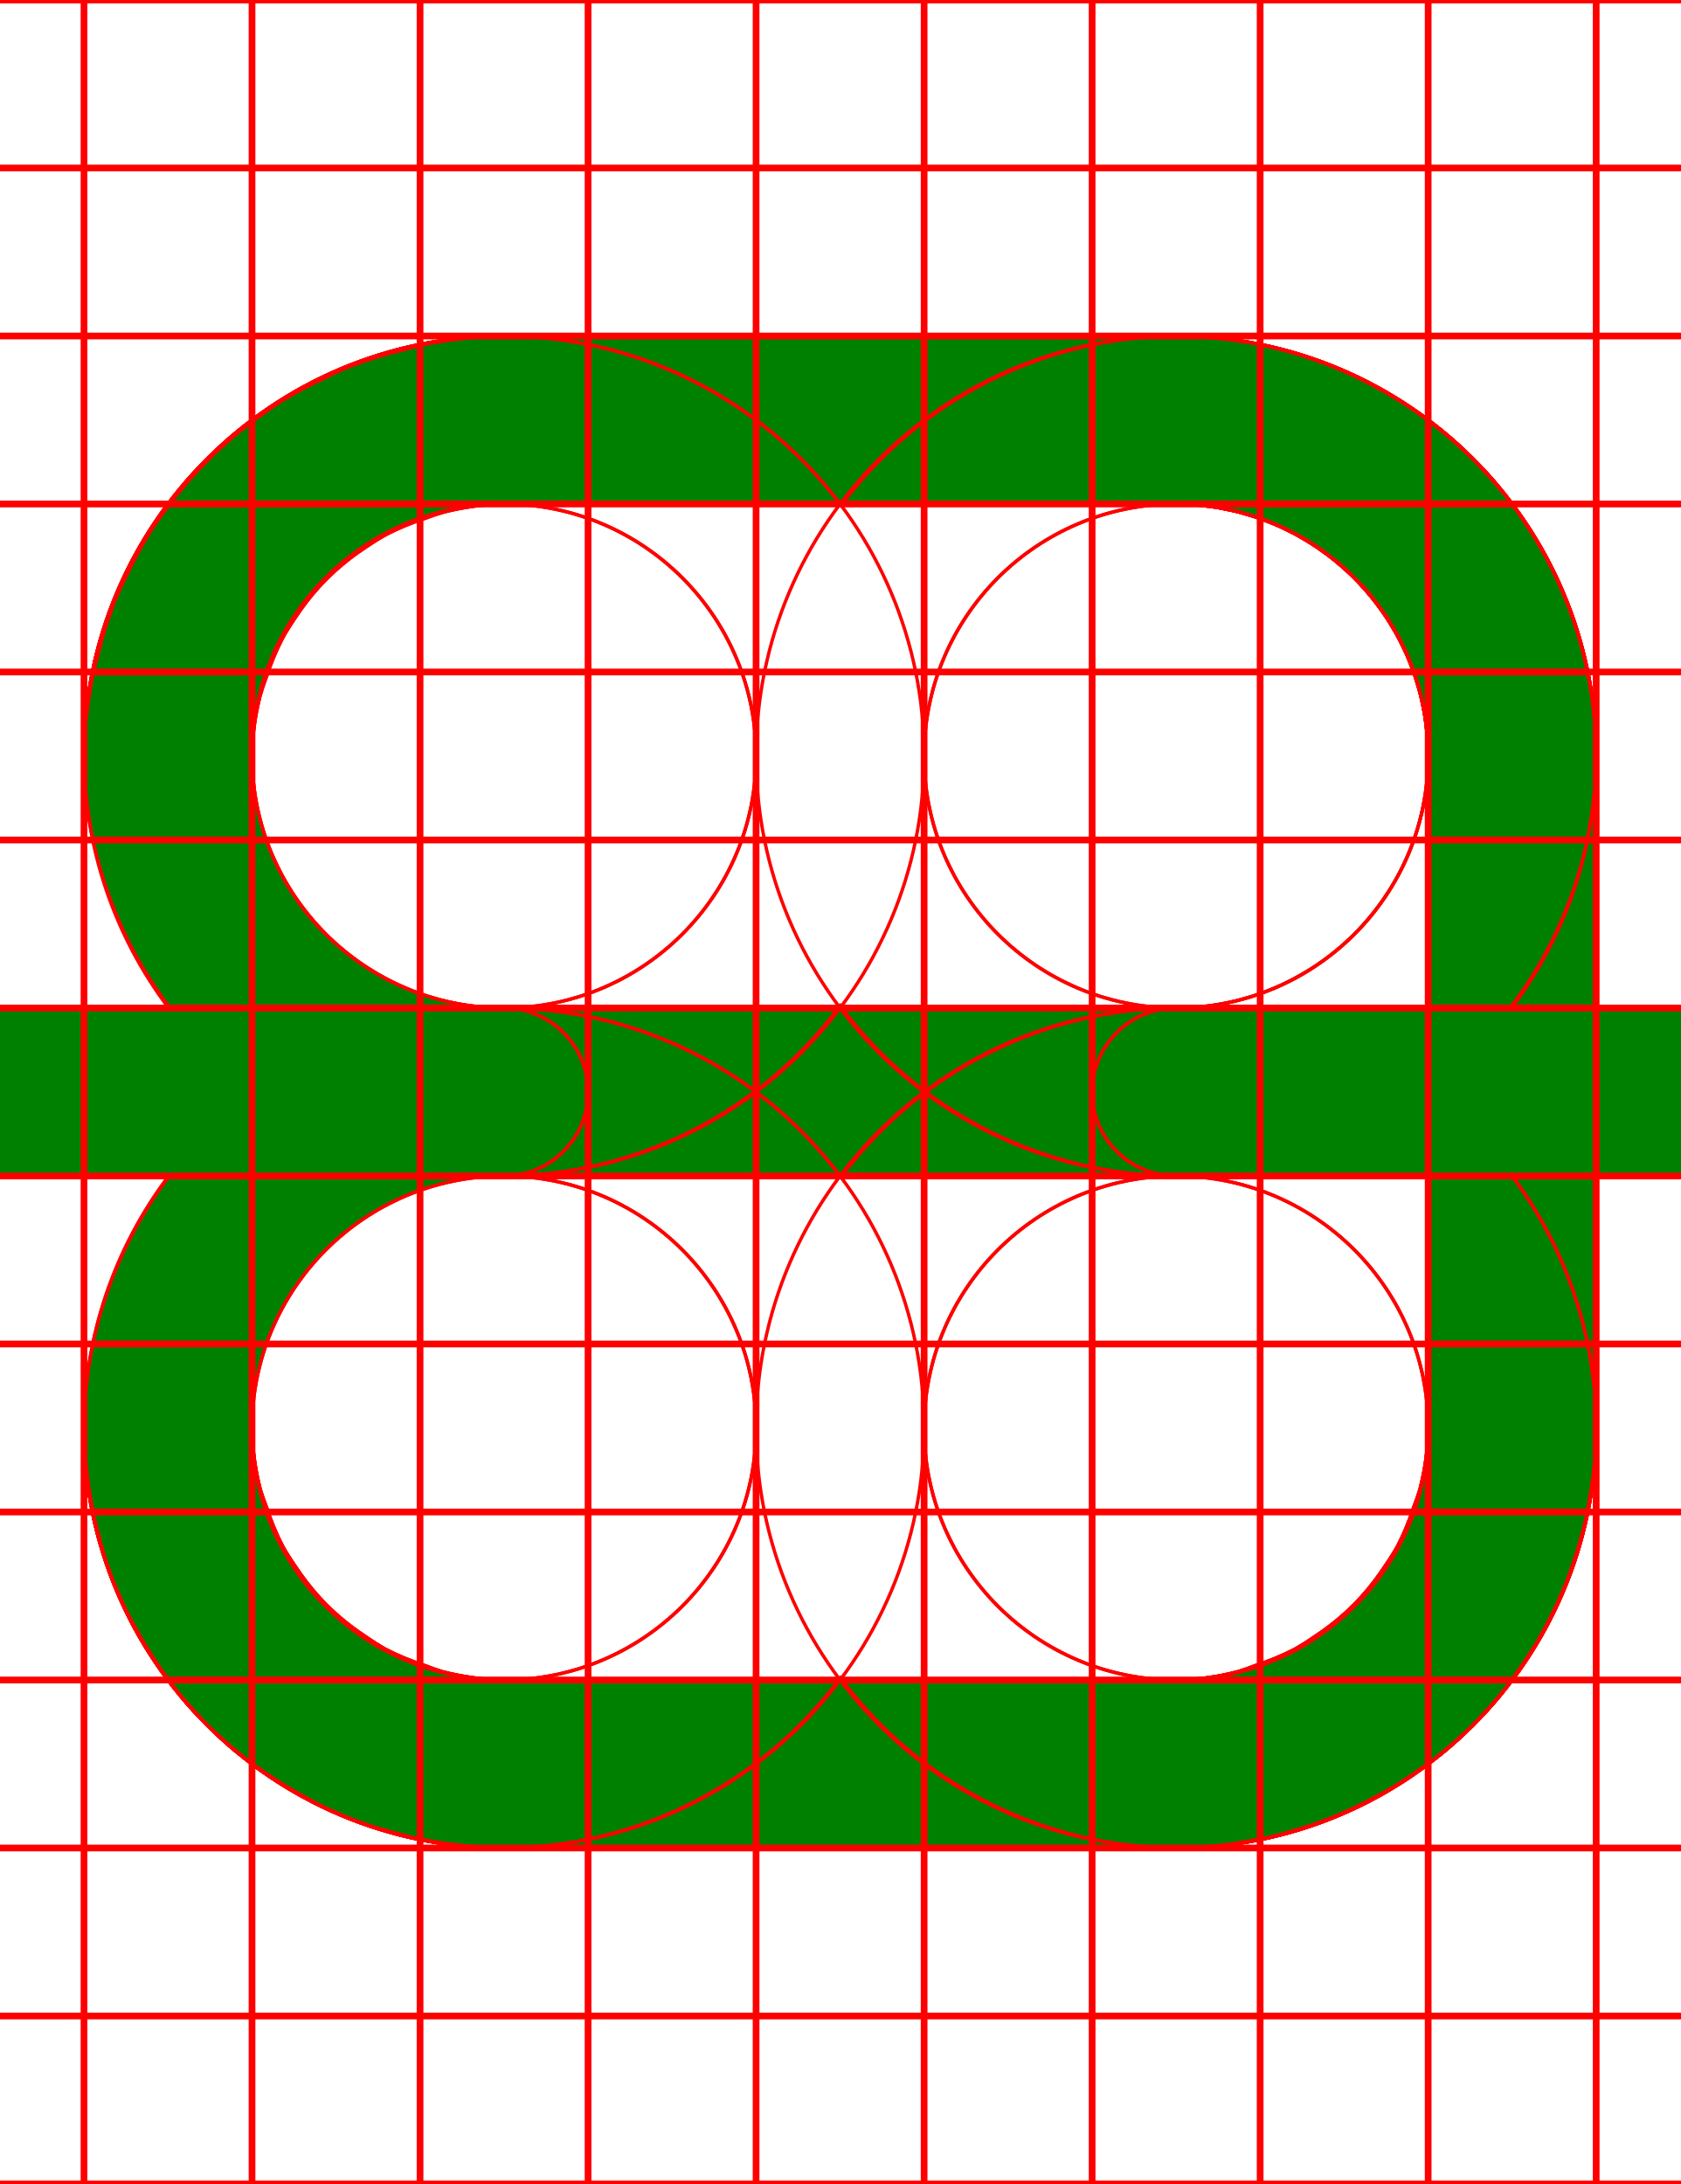
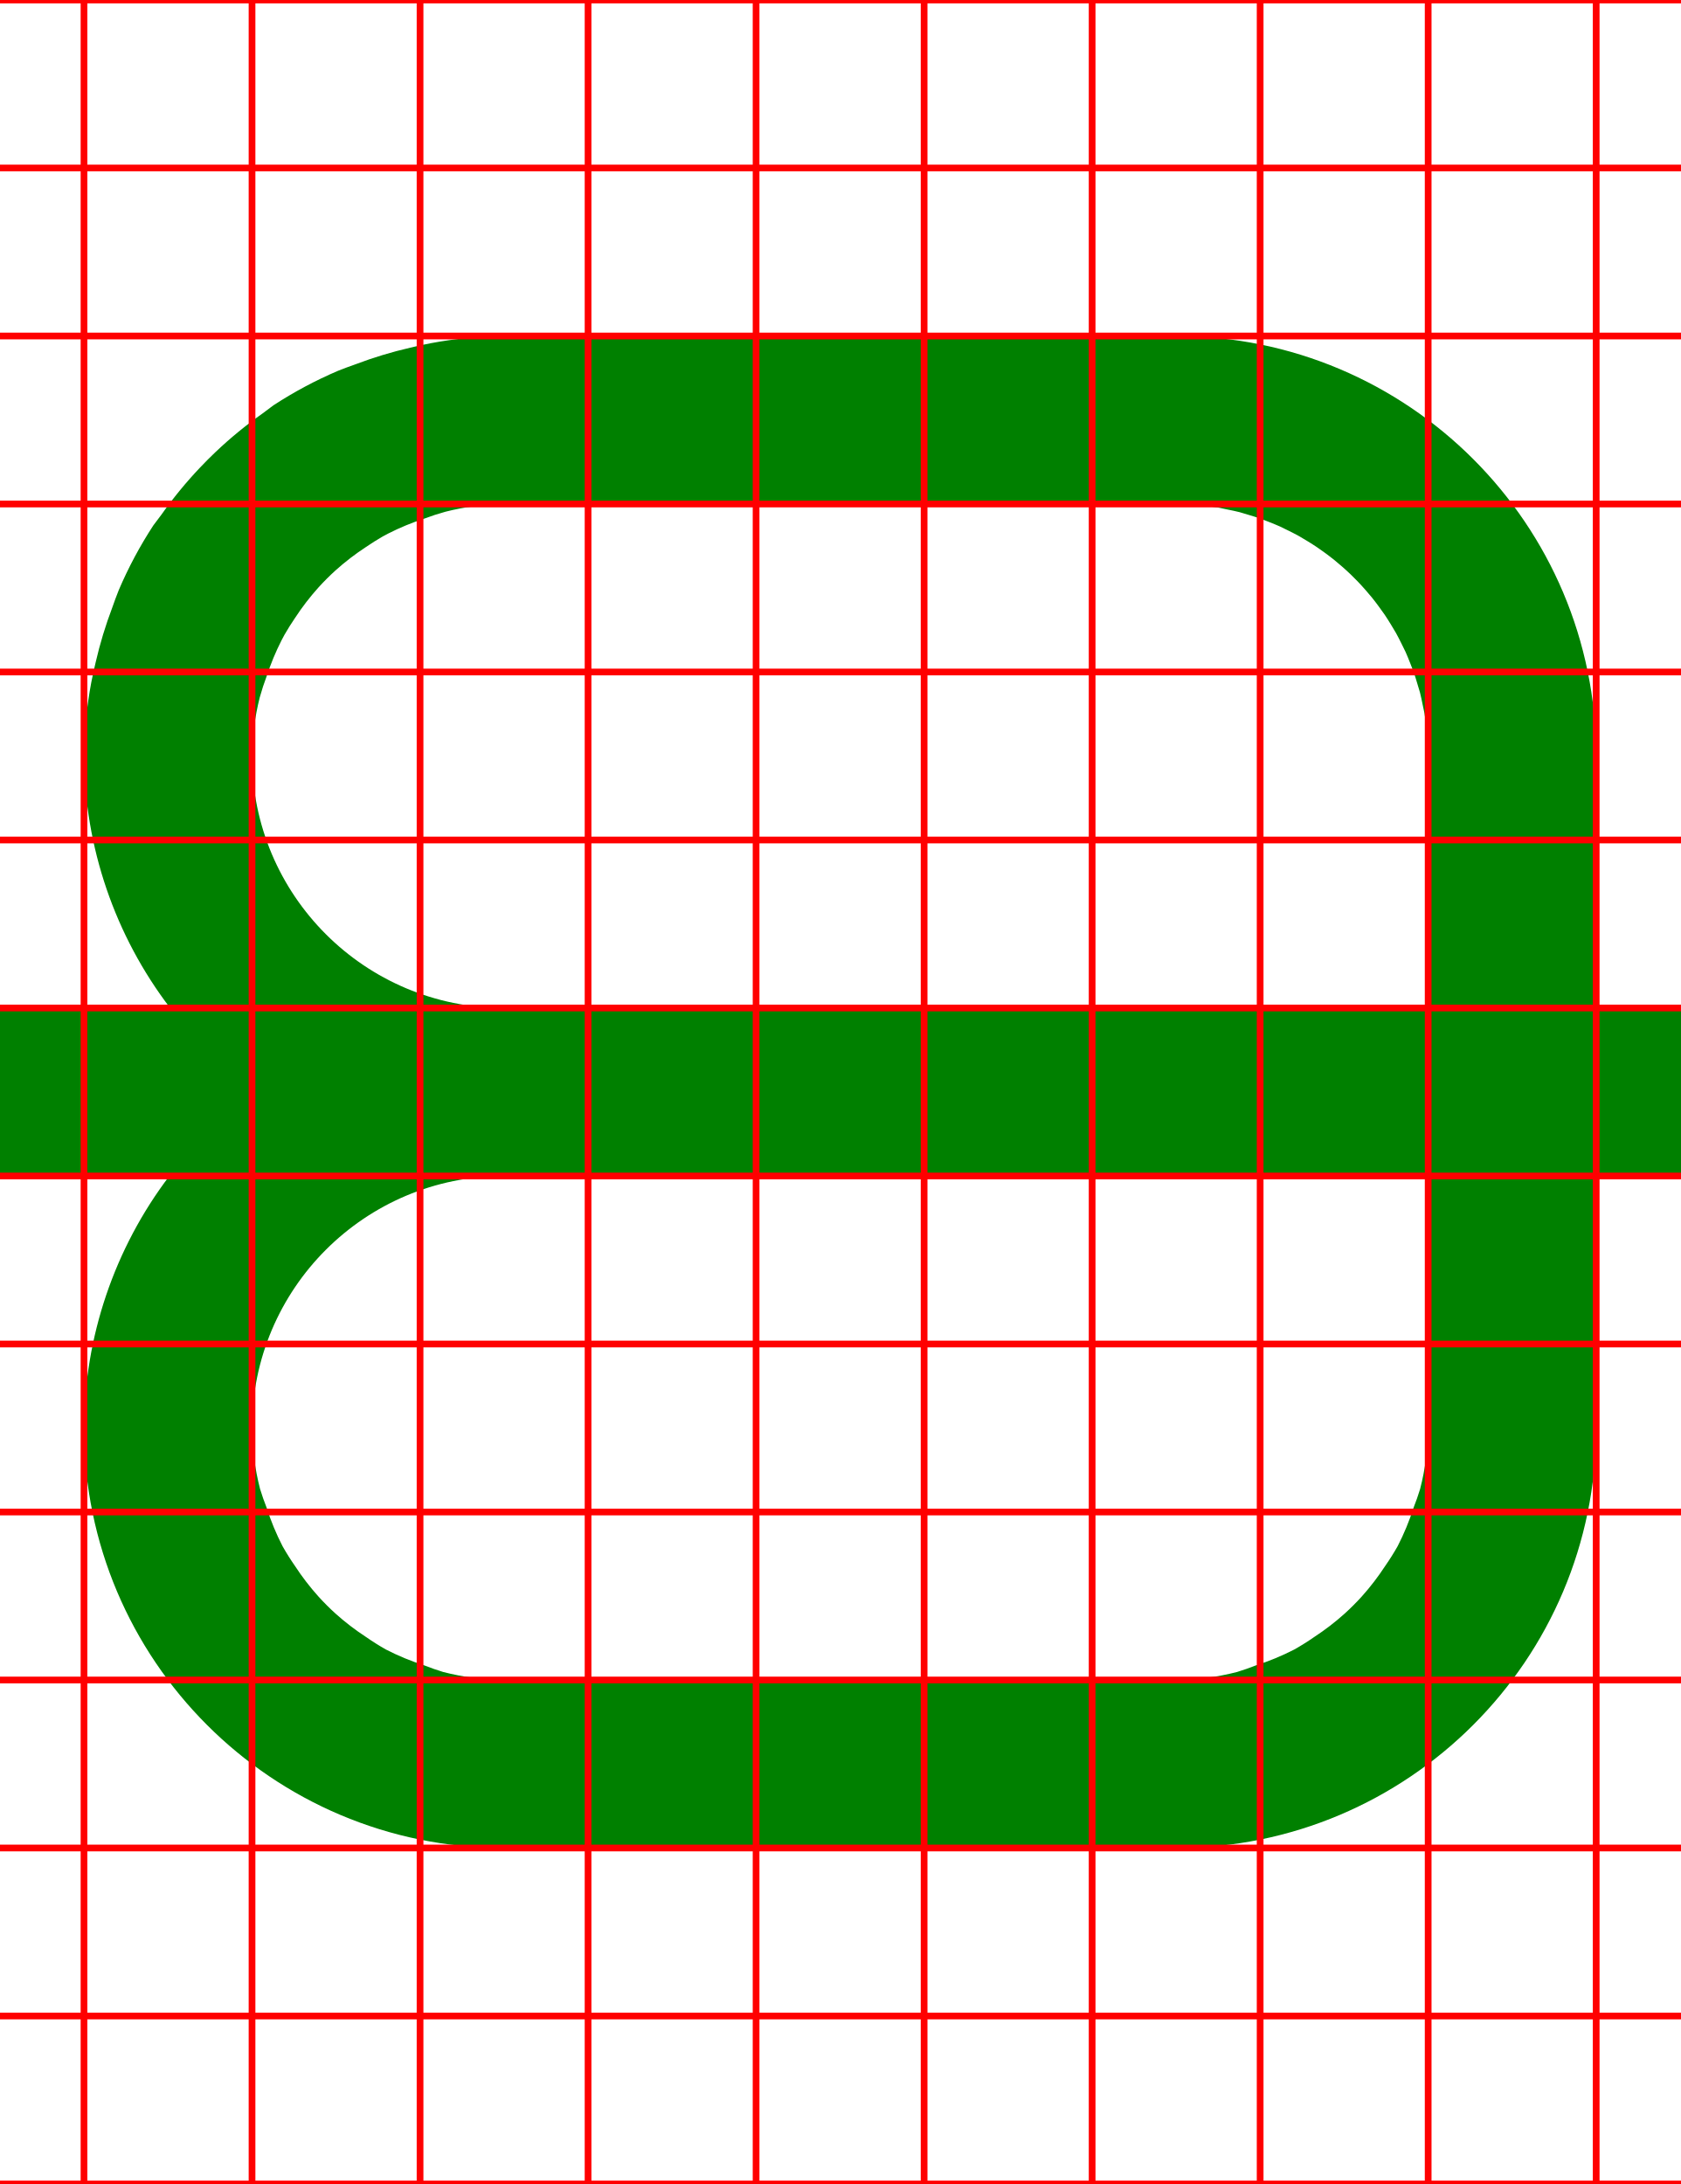
<svg xmlns="http://www.w3.org/2000/svg" width="500" height="650">
  <path fill="green" d="M 150 100 A 125 125 0 0 0 128.17 102.15 A 125 125 0 0 0 122.07 103.48 A 125 125 0 0 0 105.82 108.41 A 125 125 0 0 0 100.59 110.359 A 125 125 0 0 0 81.369 120.631 A 125 125 0 0 0 78.15 123.039 A 125 125 0 0 0 64.131 134.539 A 125 125 0 0 0 59.551 139.131 A 125 125 0 0 0 48.051 153.15 A 125 125 0 0 0 45.631 156.369 A 125 125 0 0 0 35.359 175.58 A 125 125 0 0 0 33.41 180.82 A 125 125 0 0 0 28.48 197.061 A 125 125 0 0 0 27.15 203.17 A 125 125 0 0 0 25 225 A 125 125 0 0 0 50.631 300 L 0 300 L 0 300.07 A 25 25 0 0 0 -25 325 A 25 25 0 0 0 0 349.93 L 0 350 L 50.4 350 A 125 125 0 0 0 25 425 A 125 125 0 0 0 150 550 L 350 550 A 125 125 0 0 0 475 425 L 475 350 L 500 350 A 25 25 0 0 0 525 325 A 25 25 0 0 0 500 300 L 475 300 L 475 225 A 125 125 0 0 0 350 100 L 150 100 z M 150 150 L 350 150 A 75 75 0 0 1 356.369 150.279 L 358.539 150.551 A 75 75 0 0 1 362.67 151.09 A 75 75 0 0 1 365.27 151.641 A 75 75 0 0 1 368.91 152.439 A 75 75 0 0 1 371.58 153.24 A 75 75 0 0 1 375 154.32 A 75 75 0 0 1 377.641 155.35 A 75 75 0 0 1 380.939 156.711 A 75 75 0 0 1 383.49 157.961 A 75 75 0 0 1 386.631 159.59 A 75 75 0 0 1 389.09 161.061 A 75 75 0 0 1 392.061 162.961 A 75 75 0 0 1 394.4 164.619 A 75 75 0 0 1 397.18 166.76 A 75 75 0 0 1 399.391 168.631 A 75 75 0 0 1 401.961 170.98 A 75 75 0 0 1 404.02 173.039 A 75 75 0 0 1 406.369 175.609 A 75 75 0 0 1 408.24 177.811 A 75 75 0 0 1 410.381 180.609 A 75 75 0 0 1 412.051 182.939 A 75 75 0 0 1 413.939 185.91 A 75 75 0 0 1 415.41 188.369 A 75 75 0 0 1 417.039 191.51 A 75 75 0 0 1 418.289 194.061 A 75 75 0 0 1 419.65 197.359 A 75 75 0 0 1 420.68 200 A 75 75 0 0 1 421.76 203.42 A 75 75 0 0 1 422.561 206.09 A 75 75 0 0 1 423.359 209.73 A 75 75 0 0 1 423.91 212.33 A 75 75 0 0 1 424.449 216.461 L 424.721 218.631 A 75 75 0 0 1 425 225 L 425 300 L 150 300 A 75 75 0 0 1 75 225 A 75 75 0 0 1 77.301 207.551 A 75 75 0 0 1 78.27 204.33 A 75 75 0 0 1 79.35 201.26 A 75 75 0 0 1 83.801 190.529 L 84.67 188.9 A 75 75 0 0 1 87.779 183.939 A 75 75 0 0 1 94.77 174.84 A 75 75 0 0 1 99.84 169.77 A 75 75 0 0 1 108.939 162.779 A 75 75 0 0 1 113.9 159.66 L 115.529 158.789 A 75 75 0 0 1 126.26 154.35 A 75 75 0 0 1 129.33 153.27 A 75 75 0 0 1 132.551 152.301 A 75 75 0 0 1 150 150 z M 150 350 L 425 350 L 425 425 A 75 75 0 0 1 422.609 443.141 A 75 75 0 0 1 420.65 448.74 A 75 75 0 0 1 415.91 460.189 A 75 75 0 0 1 412.211 466.061 A 75 75 0 0 1 405.23 475.16 A 75 75 0 0 1 400.16 480.23 A 75 75 0 0 1 391.061 487.221 A 75 75 0 0 1 385.189 490.91 A 75 75 0 0 1 373.74 495.65 A 75 75 0 0 1 368.141 497.609 A 75 75 0 0 1 350 500 L 150 500 A 75 75 0 0 1 131.859 497.609 A 75 75 0 0 1 126.26 495.65 A 75 75 0 0 1 114.811 490.91 A 75 75 0 0 1 108.939 487.211 A 75 75 0 0 1 99.84 480.23 A 75 75 0 0 1 94.77 475.16 A 75 75 0 0 1 87.779 466.061 A 75 75 0 0 1 84.09 460.189 A 75 75 0 0 1 79.35 448.74 A 75 75 0 0 1 77.391 443.141 A 75 75 0 0 1 75 425 A 75 75 0 0 1 150 350 z " />
-   <path d="M 350 100 A 125 125 0 0 0 225 225 A 125 125 0 0 0 350 350 L 425 350 L 425 425 A 75 75 0 0 1 423.949 436.98 A 75 75 0 0 1 423.15 440.711 A 75 75 0 0 1 420.99 448.74 A 75 75 0 0 1 419.471 452.801 A 75 75 0 0 1 416.07 460.08 A 75 75 0 0 1 414.07 463.75 A 75 75 0 0 1 408.801 471.279 A 75 75 0 0 1 407.08 473.58 A 75 75 0 0 1 398.58 482.08 A 75 75 0 0 1 396.279 483.801 A 75 75 0 0 1 388.75 489.08 A 75 75 0 0 1 385.08 491.08 A 75 75 0 0 1 377.801 494.48 A 75 75 0 0 1 373.74 495.98 A 75 75 0 0 1 365.711 498.141 A 75 75 0 0 1 361.98 498.949 A 75 75 0 0 1 350 500 L 150 500 A 75 75 0 0 1 75 425 A 75 75 0 0 1 150 350 A 25 25 0 0 0 175 325 A 25 25 0 0 0 150 300 L 0 300 A 25 25 0 0 0 -25 325 A 25 25 0 0 0 0 350 L 50.189 350 A 125 125 0 0 0 25 425 A 125 125 0 0 0 150 550 L 350 550 A 125 125 0 0 0 365.27 549 A 125 125 0 0 0 370.109 548.18 A 125 125 0 0 0 380.311 546.15 A 125 125 0 0 0 385.881 544.551 A 125 125 0 0 0 395.01 541.449 A 125 125 0 0 0 400.52 539.15 A 125 125 0 0 0 409.141 534.91 A 125 125 0 0 0 414.24 532.09 A 125 125 0 0 0 422.811 526.359 A 125 125 0 0 0 426.91 523.461 A 125 125 0 0 0 438.391 513.391 A 125 125 0 0 0 448.461 501.91 A 125 125 0 0 0 451.359 497.811 A 125 125 0 0 0 457.09 489.24 A 125 125 0 0 0 459.91 484.141 A 125 125 0 0 0 464.16 475.52 A 125 125 0 0 0 466.439 470.01 A 125 125 0 0 0 469.539 460.881 A 125 125 0 0 0 471.141 455.311 A 125 125 0 0 0 473.18 445.109 A 125 125 0 0 0 474 440.27 A 125 125 0 0 0 475 425 L 475 350 L 500 350 A 25 25 0 0 0 525 325 A 25 25 0 0 0 500 300 L 475 300 L 475 225 A 125 125 0 0 0 350 100 z M 350 150 A 75 75 0 0 1 425 225 L 425 300 L 350 300 A 75 75 0 0 1 275 225 A 75 75 0 0 1 350 150 z " style="fill:none;stroke:red;" />
-   <path d="M 150 100 A 125 125 0 0 0 25 225 L 25 300 L 0 300 A 25 25 0 0 0 -25 325 A 25 25 0 0 0 0 350 L 25 350 L 25 425 A 125 125 0 0 0 150 550 L 350 550 A 125 125 0 0 0 475 425 L 475 350 L 500 350 A 25 25 0 0 0 525 325 A 25 25 0 0 0 500 300 L 475 300 L 475 225 A 125 125 0 0 0 350 100 A 125 125 0 0 0 250.289 150.41 A 125 125 0 0 0 150 100 z M 150 150 A 75 75 0 0 1 225 225 A 75 75 0 0 1 150 300 L 75 300 L 75 225 A 75 75 0 0 1 150 150 z M 350 150 A 75 75 0 0 1 425 225 L 425 300 L 350 300 A 75 75 0 0 1 275 225 A 75 75 0 0 1 350 150 z M 250 299.289 A 125 125 0 0 0 350 350 L 425 350 L 425 425 A 75 75 0 0 1 422.609 443.141 A 75 75 0 0 1 420.65 448.74 A 75 75 0 0 1 415.91 460.189 A 75 75 0 0 1 412.211 466.061 A 75 75 0 0 1 405.23 475.16 A 75 75 0 0 1 400.16 480.23 A 75 75 0 0 1 391.061 487.221 A 75 75 0 0 1 385.189 490.91 A 75 75 0 0 1 373.74 495.65 A 75 75 0 0 1 368.141 497.609 A 75 75 0 0 1 350 500 L 150 500 A 75 75 0 0 1 131.859 497.609 A 75 75 0 0 1 126.26 495.65 A 75 75 0 0 1 114.811 490.91 A 75 75 0 0 1 108.939 487.211 A 75 75 0 0 1 99.84 480.23 A 75 75 0 0 1 94.77 475.16 A 75 75 0 0 1 87.779 466.061 A 75 75 0 0 1 84.09 460.189 A 75 75 0 0 1 79.35 448.74 A 75 75 0 0 1 77.391 443.141 A 75 75 0 0 1 75 425 L 75 350 L 150 350 A 125 125 0 0 0 250 299.289 z " style="fill:none;stroke:red;" />
-   <path d="M 150 100 A 125 125 0 0 0 25 225 L 25 300 L 0 300 A 25 25 0 0 0 -25 325 A 25 25 0 0 0 0 350 L 25 350 L 25 425 A 125 125 0 0 0 26.381 442.461 A 125 125 0 0 0 27.199 447.289 A 125 125 0 0 0 30.461 460.891 A 125 125 0 0 0 31.551 464.66 A 125 125 0 0 0 38.199 480.721 A 125 125 0 0 0 40.08 484.119 A 125 125 0 0 0 47.41 496.08 A 125 125 0 0 0 50.24 500.08 A 125 125 0 0 0 61.609 513.381 A 125 125 0 0 0 74.92 524.76 A 125 125 0 0 0 78.92 527.59 A 125 125 0 0 0 90.881 534.92 A 125 125 0 0 0 94.279 536.801 A 125 125 0 0 0 110.34 543.449 A 125 125 0 0 0 114.109 544.539 A 125 125 0 0 0 127.711 547.811 A 125 125 0 0 0 132.539 548.631 A 125 125 0 0 0 150 550 L 350 550 A 125 125 0 0 0 475 425 A 125 125 0 0 0 449.98 350 L 500 350 A 25 25 0 0 0 525 325 A 25 25 0 0 0 500 300 L 350 300 A 25 25 0 0 0 325 325 A 25 25 0 0 0 350 350 A 75 75 0 0 1 425 425 A 75 75 0 0 1 350 500 L 150 500 A 75 75 0 0 1 135.131 498.32 A 75 75 0 0 1 131.869 497.619 A 75 75 0 0 1 118 492.76 L 116.17 491.76 A 75 75 0 0 1 104.85 484.65 A 75 75 0 0 1 102.471 482.869 A 75 75 0 0 1 92.131 472.529 A 75 75 0 0 1 90.35 470.15 A 75 75 0 0 1 83.24 458.83 L 82.24 457 A 75 75 0 0 1 77.391 443.131 A 75 75 0 0 1 76.68 439.869 A 75 75 0 0 1 75 425 L 75 350 L 150 350 A 125 125 0 0 0 275 225 A 125 125 0 0 0 150 100 z M 150 150 A 75 75 0 0 1 225 225 A 75 75 0 0 1 150 300 L 75 300 L 75 225 A 75 75 0 0 1 150 150 z " style="fill:none;stroke:red;" />
-   <path d="M 150 100 A 125 125 0 0 0 128.17 102.15 A 125 125 0 0 0 122.07 103.48 A 125 125 0 0 0 105.82 108.41 A 125 125 0 0 0 100.59 110.359 A 125 125 0 0 0 81.369 120.631 A 125 125 0 0 0 78.15 123.039 A 125 125 0 0 0 64.131 134.539 A 125 125 0 0 0 59.551 139.131 A 125 125 0 0 0 48.051 153.15 A 125 125 0 0 0 45.631 156.369 A 125 125 0 0 0 35.359 175.58 A 125 125 0 0 0 33.41 180.82 A 125 125 0 0 0 28.48 197.061 A 125 125 0 0 0 27.15 203.17 A 125 125 0 0 0 25 225 A 125 125 0 0 0 50.631 300 L 0 300 L 0 300.07 A 25 25 0 0 0 -25 325 A 25 25 0 0 0 0 349.93 L 0 350 L 50.4 350 A 125 125 0 0 0 25 425 A 125 125 0 0 0 150 550 L 350 550 A 125 125 0 0 0 475 425 L 475 350 L 500 350 A 25 25 0 0 0 525 325 A 25 25 0 0 0 500 300 L 475 300 L 475 225 A 125 125 0 0 0 350 100 L 150 100 z M 150 150 L 350 150 A 75 75 0 0 1 356.369 150.279 L 358.539 150.551 A 75 75 0 0 1 362.67 151.09 A 75 75 0 0 1 365.27 151.641 A 75 75 0 0 1 368.91 152.439 A 75 75 0 0 1 371.58 153.24 A 75 75 0 0 1 375 154.32 A 75 75 0 0 1 377.641 155.35 A 75 75 0 0 1 380.939 156.711 A 75 75 0 0 1 383.49 157.961 A 75 75 0 0 1 386.631 159.59 A 75 75 0 0 1 389.09 161.061 A 75 75 0 0 1 392.061 162.961 A 75 75 0 0 1 394.4 164.619 A 75 75 0 0 1 397.18 166.76 A 75 75 0 0 1 399.391 168.631 A 75 75 0 0 1 401.961 170.98 A 75 75 0 0 1 404.02 173.039 A 75 75 0 0 1 406.369 175.609 A 75 75 0 0 1 408.24 177.811 A 75 75 0 0 1 410.381 180.609 A 75 75 0 0 1 412.051 182.939 A 75 75 0 0 1 413.939 185.91 A 75 75 0 0 1 415.41 188.369 A 75 75 0 0 1 417.039 191.51 A 75 75 0 0 1 418.289 194.061 A 75 75 0 0 1 419.65 197.359 A 75 75 0 0 1 420.68 200 A 75 75 0 0 1 421.76 203.42 A 75 75 0 0 1 422.561 206.09 A 75 75 0 0 1 423.359 209.73 A 75 75 0 0 1 423.91 212.33 A 75 75 0 0 1 424.449 216.461 L 424.721 218.631 A 75 75 0 0 1 425 225 L 425 300 L 150 300 A 75 75 0 0 1 75 225 A 75 75 0 0 1 77.301 207.551 A 75 75 0 0 1 78.27 204.33 A 75 75 0 0 1 79.35 201.26 A 75 75 0 0 1 83.801 190.529 L 84.67 188.9 A 75 75 0 0 1 87.779 183.939 A 75 75 0 0 1 94.77 174.84 A 75 75 0 0 1 99.84 169.77 A 75 75 0 0 1 108.939 162.779 A 75 75 0 0 1 113.9 159.66 L 115.529 158.789 A 75 75 0 0 1 126.26 154.35 A 75 75 0 0 1 129.33 153.27 A 75 75 0 0 1 132.551 152.301 A 75 75 0 0 1 150 150 z M 150 350 L 425 350 L 425 425 A 75 75 0 0 1 422.609 443.141 A 75 75 0 0 1 420.65 448.74 A 75 75 0 0 1 415.91 460.189 A 75 75 0 0 1 412.211 466.061 A 75 75 0 0 1 405.23 475.16 A 75 75 0 0 1 400.16 480.23 A 75 75 0 0 1 391.061 487.221 A 75 75 0 0 1 385.189 490.91 A 75 75 0 0 1 373.74 495.65 A 75 75 0 0 1 368.141 497.609 A 75 75 0 0 1 350 500 L 150 500 A 75 75 0 0 1 131.859 497.609 A 75 75 0 0 1 126.26 495.65 A 75 75 0 0 1 114.811 490.91 A 75 75 0 0 1 108.939 487.211 A 75 75 0 0 1 99.84 480.23 A 75 75 0 0 1 94.77 475.16 A 75 75 0 0 1 87.779 466.061 A 75 75 0 0 1 84.09 460.189 A 75 75 0 0 1 79.35 448.74 A 75 75 0 0 1 77.391 443.141 A 75 75 0 0 1 75 425 A 75 75 0 0 1 150 350 z " style="fill:none;stroke:red;" />
-   <path d="M 150 100 A 125 125 0 0 0 25 225 L 25 300 L 0 300 L 0 300.07 A 25 25 0 0 0 -25 325 A 25 25 0 0 0 0 349.93 L 0 350 L 25 350 L 25 425 A 125 125 0 0 0 150 550 L 350 550 A 125 125 0 0 0 475 425 L 475 350 L 500 350 L 500 349.93 A 25 25 0 0 0 525 325 A 25 25 0 0 0 500 300.07 L 500 300 L 475 300 L 475 225 A 125 125 0 0 0 350 100 L 150 100 z M 150 150 L 350 150 A 75 75 0 0 1 424.91 221.32 A 75 75 0 0 1 425 225 A 75 75 0 0 1 350 300 L 150 300 A 75 75 0 0 1 75 225 A 75 75 0 0 1 75.76 214.33 A 75 75 0 0 1 150 150 z M 75 350 L 425 350 L 425 425 A 75 75 0 0 1 350 500 L 150 500 A 75 75 0 0 1 75 425 L 75 350 z " style="fill:none;stroke:red;" />
-   <path d="M 150 100 A 125 125 0 0 0 25 225 L 25 300 L 0 300 L 0 300.07 A 25 25 0 0 0 -25 325 A 25 25 0 0 0 0 349.93 L 0 350 L 25 350 L 25 425 A 125 125 0 0 0 150 550 L 350 550 A 125 125 0 0 0 475 425 A 125 125 0 0 0 449.961 350 L 500 350 A 25 25 0 0 0 525 325 A 25 25 0 0 0 500 300 L 449.381 300 A 125 125 0 0 0 475 225 A 125 125 0 0 0 350 100 L 150 100 z M 150 150 L 350 150 A 75 75 0 0 1 356.369 150.279 L 358.539 150.551 A 75 75 0 0 1 362.67 151.09 A 75 75 0 0 1 365.27 151.641 A 75 75 0 0 1 368.91 152.439 A 75 75 0 0 1 371.58 153.24 A 75 75 0 0 1 375 154.32 A 75 75 0 0 1 377.641 155.35 A 75 75 0 0 1 380.939 156.711 A 75 75 0 0 1 383.49 157.961 A 75 75 0 0 1 386.631 159.59 A 75 75 0 0 1 389.09 161.061 A 75 75 0 0 1 392.061 162.961 A 75 75 0 0 1 394.4 164.619 A 75 75 0 0 1 397.18 166.76 A 75 75 0 0 1 399.391 168.631 A 75 75 0 0 1 401.961 170.98 A 75 75 0 0 1 404.02 173.039 A 75 75 0 0 1 406.369 175.609 A 75 75 0 0 1 408.24 177.811 A 75 75 0 0 1 410.381 180.609 A 75 75 0 0 1 412.051 182.939 A 75 75 0 0 1 413.939 185.91 A 75 75 0 0 1 415.41 188.369 A 75 75 0 0 1 417.039 191.51 A 75 75 0 0 1 418.289 194.061 A 75 75 0 0 1 419.65 197.359 A 75 75 0 0 1 420.68 200 A 75 75 0 0 1 421.76 203.42 A 75 75 0 0 1 422.561 206.09 A 75 75 0 0 1 423.359 209.73 A 75 75 0 0 1 423.91 212.33 A 75 75 0 0 1 424.449 216.461 L 424.721 218.631 A 75 75 0 0 1 425 225 A 75 75 0 0 1 350 300 L 75 300 L 75 225 A 75 75 0 0 1 77.391 206.859 A 75 75 0 0 1 79.35 201.26 A 75 75 0 0 1 84.09 189.811 A 75 75 0 0 1 87.789 183.939 A 75 75 0 0 1 94.77 174.84 A 75 75 0 0 1 99.84 169.77 A 75 75 0 0 1 108.939 162.779 A 75 75 0 0 1 114.811 159.09 A 75 75 0 0 1 126.26 154.35 A 75 75 0 0 1 131.859 152.391 A 75 75 0 0 1 150 150 z M 75 350 L 350 350 A 75 75 0 0 1 425 425 A 75 75 0 0 1 422.609 443.141 A 75 75 0 0 1 420.65 448.74 A 75 75 0 0 1 415.91 460.189 A 75 75 0 0 1 412.211 466.061 A 75 75 0 0 1 405.23 475.16 A 75 75 0 0 1 400.16 480.23 A 75 75 0 0 1 391.061 487.221 A 75 75 0 0 1 385.189 490.91 A 75 75 0 0 1 373.74 495.65 A 75 75 0 0 1 368.141 497.609 A 75 75 0 0 1 350 500 L 150 500 A 75 75 0 0 1 131.859 497.609 A 75 75 0 0 1 126.26 495.65 A 75 75 0 0 1 114.811 490.91 A 75 75 0 0 1 108.939 487.211 A 75 75 0 0 1 99.84 480.23 A 75 75 0 0 1 94.77 475.16 A 75 75 0 0 1 87.779 466.061 A 75 75 0 0 1 84.09 460.189 A 75 75 0 0 1 79.35 448.74 A 75 75 0 0 1 77.391 443.141 A 75 75 0 0 1 75 425 L 75 350 z " style="fill:none;stroke:red;" />
-   <path d="M 150 100 A 125 125 0 0 0 25 225 A 125 125 0 0 0 50.189 300 L 0 300 L 0 300.07 A 25 25 0 0 0 -25 325 A 25 25 0 0 0 0 349.93 L 0 350 L 150 350 A 25 25 0 0 0 175 325 A 25 25 0 0 0 150 300 A 75 75 0 0 1 75 225 A 75 75 0 0 1 150 150 L 350 150 A 75 75 0 0 1 355.24 150.199 L 356.391 150.289 A 75 75 0 0 1 361.461 150.891 L 362.32 151.039 A 75 75 0 0 1 366.92 151.961 L 367.77 152.15 A 75 75 0 0 1 372.711 153.539 L 373.779 153.891 A 75 75 0 0 1 378.699 155.711 A 75 75 0 0 1 383.471 157.91 L 384.471 158.41 A 75 75 0 0 1 388.971 160.93 L 389.65 161.359 A 75 75 0 0 1 393.6 164 L 394.301 164.49 A 75 75 0 0 1 398.33 167.67 L 399.17 168.4 A 75 75 0 0 1 403.029 171.971 A 75 75 0 0 1 406.609 175.83 L 407.33 176.67 A 75 75 0 0 1 410.51 180.711 L 411 181.41 A 75 75 0 0 1 413.641 185.35 L 414.07 186.029 A 75 75 0 0 1 416.59 190.529 L 417.09 191.529 A 75 75 0 0 1 419.289 196.301 A 75 75 0 0 1 421.109 201.221 L 421.461 202.289 A 75 75 0 0 1 422.859 207.23 L 423.039 208.08 A 75 75 0 0 1 423.961 212.68 L 424.109 213.539 A 75 75 0 0 1 424.711 218.609 L 424.789 219.76 A 75 75 0 0 1 425 225 L 425 300 L 350 300 A 125 125 0 0 0 225 425 A 125 125 0 0 0 350 550 A 125 125 0 0 0 475 425 L 475 350 L 500 350 A 25 25 0 0 0 525 325 A 25 25 0 0 0 500 300 L 475 300 L 475 225 A 125 125 0 0 0 474.801 218.27 L 474.711 216.779 A 125 125 0 0 0 474.109 210.18 L 473.99 209.301 A 125 125 0 0 0 473.09 203.33 L 472.85 201.99 A 125 125 0 0 0 471.471 195.561 L 471.15 194.301 A 125 125 0 0 0 469.51 188.41 L 469.27 187.609 A 125 125 0 0 0 467.109 181.359 L 466.57 179.93 A 125 125 0 0 0 464.02 173.789 L 463.84 173.391 A 125 125 0 0 0 461.039 167.631 L 460.391 166.391 A 125 125 0 0 0 457.15 160.65 L 456.51 159.619 A 125 125 0 0 0 453.35 154.721 L 452.619 153.65 A 125 125 0 0 0 448.75 148.381 L 447.84 147.24 A 125 125 0 0 0 443.9 142.52 L 443.449 141.99 A 125 125 0 0 0 438.92 137.18 L 437.82 136.08 A 125 125 0 0 0 433.01 131.551 L 432.48 131.1 A 125 125 0 0 0 427.76 127.16 L 426.619 126.26 A 125 125 0 0 0 421.35 122.381 L 420.279 121.65 A 125 125 0 0 0 415.381 118.49 L 414.35 117.85 A 125 125 0 0 0 408.609 114.609 L 407.369 113.971 A 125 125 0 0 0 401.609 111.17 L 401.211 110.971 A 125 125 0 0 0 395.08 108.43 L 393.641 107.891 A 125 125 0 0 0 387.391 105.73 L 386.59 105.49 A 125 125 0 0 0 380.689 103.85 L 379.439 103.529 A 125 125 0 0 0 373.01 102.15 L 371.67 101.92 A 125 125 0 0 0 365.699 101.01 L 364.83 100.891 A 125 125 0 0 0 358.221 100.289 L 356.73 100.199 A 125 125 0 0 0 350 100 L 150 100 z M 350 350 L 425 350 L 425 425 A 75 75 0 0 1 350 500 A 75 75 0 0 1 275 425 A 75 75 0 0 1 350 350 z " style="fill:none;stroke:red;" />
-   <path d="M 150 100 A 125 125 0 0 0 126.881 102.279 A 125 125 0 0 0 119.539 104.25 A 125 125 0 0 0 104.58 108.779 A 125 125 0 0 0 96.4 112.6 A 125 125 0 0 0 83.83 119.311 A 125 125 0 0 0 76.039 124.77 A 125 125 0 0 0 65.369 133.529 A 125 125 0 0 0 58.529 140.369 A 125 125 0 0 0 49.77 151.039 A 125 125 0 0 0 44.311 158.84 A 125 125 0 0 0 37.6 171.4 A 125 125 0 0 0 33.779 179.58 A 125 125 0 0 0 29.25 194.539 A 125 125 0 0 0 27.279 201.881 A 125 125 0 0 0 25 225 L 25 300 L 0 300 A 25 25 0 0 0 -25 325 A 25 25 0 0 0 0 350 L 25 350 L 25 425 A 125 125 0 0 0 150 550 A 125 125 0 0 0 250.09 499.35 A 125 125 0 0 0 350 550 A 125 125 0 0 0 475 425 L 475 350 L 500 350 A 25 25 0 0 0 525 325 A 25 25 0 0 0 500 300 L 475 300 L 475 225 A 125 125 0 0 0 474.74 216.98 L 474.49 214.42 A 125 125 0 0 0 473.961 209 A 125 125 0 0 0 473.461 205.82 A 125 125 0 0 0 472.68 201.1 A 125 125 0 0 0 471.92 197.721 A 125 125 0 0 0 470.881 193.27 A 125 125 0 0 0 469.9 189.881 A 125 125 0 0 0 468.6 185.58 A 125 125 0 0 0 467.381 182.18 A 125 125 0 0 0 465.82 178.039 A 125 125 0 0 0 464.381 174.721 A 125 125 0 0 0 462.561 170.721 A 125 125 0 0 0 460.891 167.439 A 125 125 0 0 0 458.85 163.619 A 125 125 0 0 0 456.949 160.41 A 125 125 0 0 0 454.68 156.76 A 125 125 0 0 0 452.58 153.66 A 125 125 0 0 0 450.1 150.211 A 125 125 0 0 0 447.77 147.189 A 125 125 0 0 0 445.09 143.93 A 125 125 0 0 0 442.59 141.09 A 125 125 0 0 0 439.689 137.99 A 125 125 0 0 0 437 135.311 A 125 125 0 0 0 433.91 132.41 A 125 125 0 0 0 431.07 129.91 A 125 125 0 0 0 427.811 127.23 A 125 125 0 0 0 424.789 124.9 A 125 125 0 0 0 421.34 122.42 A 125 125 0 0 0 418.24 120.32 A 125 125 0 0 0 414.59 118.051 A 125 125 0 0 0 411.381 116.15 A 125 125 0 0 0 407.561 114.109 A 125 125 0 0 0 404.279 112.439 A 125 125 0 0 0 400.279 110.619 A 125 125 0 0 0 396.961 109.18 A 125 125 0 0 0 392.811 107.619 A 125 125 0 0 0 389.41 106.4 A 125 125 0 0 0 385.109 105.1 A 125 125 0 0 0 381.73 104.109 A 125 125 0 0 0 377.289 103.08 A 125 125 0 0 0 373.91 102.32 A 125 125 0 0 0 369.18 101.539 A 125 125 0 0 0 366 101.039 A 125 125 0 0 0 360.58 100.51 L 358.02 100.26 A 125 125 0 0 0 350 100 L 150 100 z M 150 150 L 350 150 A 75 75 0 0 1 356.051 150.25 L 357.99 150.48 A 75 75 0 0 1 362.051 150.98 L 364.4 151.461 A 75 75 0 0 1 367.971 152.199 A 75 75 0 0 1 370.42 152.9 A 75 75 0 0 1 373.801 153.9 A 75 75 0 0 1 376.24 154.801 A 75 75 0 0 1 379.43 156.039 A 75 75 0 0 1 381.9 157.18 A 75 75 0 0 1 384.9 158.65 A 75 75 0 0 1 387.301 160 A 75 75 0 0 1 390.119 161.68 A 75 75 0 0 1 392.439 163.23 A 75 75 0 0 1 395.09 165.131 A 75 75 0 0 1 397.289 166.85 A 75 75 0 0 1 399.789 168.961 A 75 75 0 0 1 401.84 170.859 A 75 75 0 0 1 404.141 173.16 A 75 75 0 0 1 406.039 175.221 A 75 75 0 0 1 408.15 177.721 A 75 75 0 0 1 409.881 179.9 A 75 75 0 0 1 411.77 182.551 A 75 75 0 0 1 413.32 184.881 A 75 75 0 0 1 415 187.699 A 75 75 0 0 1 416.35 190.1 A 75 75 0 0 1 417.82 193.1 A 75 75 0 0 1 418.961 195.57 A 75 75 0 0 1 420.199 198.77 A 75 75 0 0 1 421.1 201.199 A 75 75 0 0 1 422.1 204.58 A 75 75 0 0 1 422.801 207.029 A 75 75 0 0 1 423.551 210.6 L 424.01 212.949 A 75 75 0 0 1 424.52 217.01 L 424.75 218.949 A 75 75 0 0 1 425 225 L 425 300 L 350 300 A 125 125 0 0 0 250.26 350.35 A 125 125 0 0 0 150 300 L 75 300 L 75 225 A 75 75 0 0 1 76.881 208.311 A 75 75 0 0 1 150 150 z M 75 350 L 150 350 A 75 75 0 0 1 225 425 A 75 75 0 0 1 150 500 A 75 75 0 0 1 75 425 L 75 350 z M 350 350 L 425 350 L 425 425 A 75 75 0 0 1 350 500 A 75 75 0 0 1 275 425 A 75 75 0 0 1 350 350 z " style="fill:none;stroke:red;" />
-   <path d="M 150 100 A 125 125 0 0 0 130.689 101.689 A 125 125 0 0 0 126.279 102.439 A 125 125 0 0 0 107.811 107.391 L 105.66 108.279 A 125 125 0 0 0 89.82 115.66 A 125 125 0 0 0 86.141 117.699 A 125 125 0 0 0 70.6 128.58 A 125 125 0 0 0 67.939 130.961 A 125 125 0 0 0 55.961 142.939 A 125 125 0 0 0 53.58 145.6 A 125 125 0 0 0 42.699 161.141 A 125 125 0 0 0 40.66 164.82 A 125 125 0 0 0 33.279 180.66 L 32.381 182.811 A 125 125 0 0 0 27.439 201.279 A 125 125 0 0 0 26.689 205.68 A 125 125 0 0 0 25 225 L 25 300 L 0 300 A 25 25 0 0 0 -25 325 A 25 25 0 0 0 0 350 L 25 350 L 25 425 A 125 125 0 0 0 150 550 A 125 125 0 0 0 275 425 A 125 125 0 0 0 150 300 L 75 300 L 75 225 A 75 75 0 0 1 76.68 210.131 A 75 75 0 0 1 77.381 206.869 A 75 75 0 0 1 82.25 193 L 83.25 191.17 A 75 75 0 0 1 90.359 179.85 A 75 75 0 0 1 92.141 177.471 A 75 75 0 0 1 102.48 167.131 A 75 75 0 0 1 104.859 165.35 A 75 75 0 0 1 116.18 158.24 L 118.01 157.24 A 75 75 0 0 1 131.881 152.381 A 75 75 0 0 1 135.141 151.68 A 75 75 0 0 1 150 150 L 350 150 A 75 75 0 0 1 425 225 A 75 75 0 0 1 350 300 A 25 25 0 0 0 325 325 A 25 25 0 0 0 350 350 L 500 350 A 25 25 0 0 0 525 325 A 25 25 0 0 0 500 300 L 449.811 300 A 125 125 0 0 0 475 225 A 125 125 0 0 0 350 100 L 150 100 z M 75 350 L 150 350 A 75 75 0 0 1 225 425 A 75 75 0 0 1 150 500 A 75 75 0 0 1 75 425 L 75 350 z " style="fill:none;stroke:red;" />
  <path d="M0-.5v1h24.5v49H0v1h24.5v49H0v1h24.5v49H0v1h24.5v49H0v1h24.5v49H0v1h24.5v49H0v1h24.5v49H0v1h24.5v49H0v1h24.5v49H0v1h24.5v49H0v1h24.5v49H0v1h24.5v49H0v1h24.5v49H0v1h500v-1h-24.5v-49H500v-1h-24.5v-49H500v-1h-24.5v-49H500v-1h-24.5v-49H500v-1h-24.5v-49H500v-1h-24.5v-49H500v-1h-24.5v-49H500v-1h-24.5v-49H500v-1h-24.5v-49H500v-1h-24.5v-49H500v-1h-24.5v-49H500v-1h-24.5v-49H500v-1h-24.5V.5H500v-1zm25.5 1h49v49h-49zm50 0h49v49h-49zm50 0h49v49h-49zm50 0h49v49h-49zm50 0h49v49h-49zm50 0h49v49h-49zm50 0h49v49h-49zm50 0h49v49h-49zm50 0h49v49h-49zm-400 50h49v49h-49zm50 0h49v49h-49zm50 0h49v49h-49zm50 0h49v49h-49zm50 0h49v49h-49zm50 0h49v49h-49zm50 0h49v49h-49zm50 0h49v49h-49zm50 0h49v49h-49zm-400 50h49v49h-49zm50 0h49v49h-49zm50 0h49v49h-49zm50 0h49v49h-49zm50 0h49v49h-49zm50 0h49v49h-49zm50 0h49v49h-49zm50 0h49v49h-49zm50 0h49v49h-49zm-400 50h49v49h-49zm50 0h49v49h-49zm50 0h49v49h-49zm50 0h49v49h-49zm50 0h49v49h-49zm50 0h49v49h-49zm50 0h49v49h-49zm50 0h49v49h-49zm50 0h49v49h-49zm-400 50h49v49h-49zm50 0h49v49h-49zm50 0h49v49h-49zm50 0h49v49h-49zm50 0h49v49h-49zm50 0h49v49h-49zm50 0h49v49h-49zm50 0h49v49h-49zm50 0h49v49h-49zm-400 50h49v49h-49zm50 0h49v49h-49zm50 0h49v49h-49zm50 0h49v49h-49zm50 0h49v49h-49zm50 0h49v49h-49zm50 0h49v49h-49zm50 0h49v49h-49zm50 0h49v49h-49zm-400 50h49v49h-49zm50 0h49v49h-49zm50 0h49v49h-49zm50 0h49v49h-49zm50 0h49v49h-49zm50 0h49v49h-49zm50 0h49v49h-49zm50 0h49v49h-49zm50 0h49v49h-49zm-400 50h49v49h-49zm50 0h49v49h-49zm50 0h49v49h-49zm50 0h49v49h-49zm50 0h49v49h-49zm50 0h49v49h-49zm50 0h49v49h-49zm50 0h49v49h-49zm50 0h49v49h-49zm-400 50h49v49h-49zm50 0h49v49h-49zm50 0h49v49h-49zm50 0h49v49h-49zm50 0h49v49h-49zm50 0h49v49h-49zm50 0h49v49h-49zm50 0h49v49h-49zm50 0h49v49h-49zm-400 50h49v49h-49zm50 0h49v49h-49zm50 0h49v49h-49zm50 0h49v49h-49zm50 0h49v49h-49zm50 0h49v49h-49zm50 0h49v49h-49zm50 0h49v49h-49zm50 0h49v49h-49zm-400 50h49v49h-49zm50 0h49v49h-49zm50 0h49v49h-49zm50 0h49v49h-49zm50 0h49v49h-49zm50 0h49v49h-49zm50 0h49v49h-49zm50 0h49v49h-49zm50 0h49v49h-49zm-400 50h49v49h-49zm50 0h49v49h-49zm50 0h49v49h-49zm50 0h49v49h-49zm50 0h49v49h-49zm50 0h49v49h-49zm50 0h49v49h-49zm50 0h49v49h-49zm50 0h49v49h-49zm-400 50h49v49h-49zm50 0h49v49h-49zm50 0h49v49h-49zm50 0h49v49h-49zm50 0h49v49h-49zm50 0h49v49h-49zm50 0h49v49h-49zm50 0h49v49h-49zm50 0h49v49h-49z" style="fill:none;stroke:red;" />
</svg>
